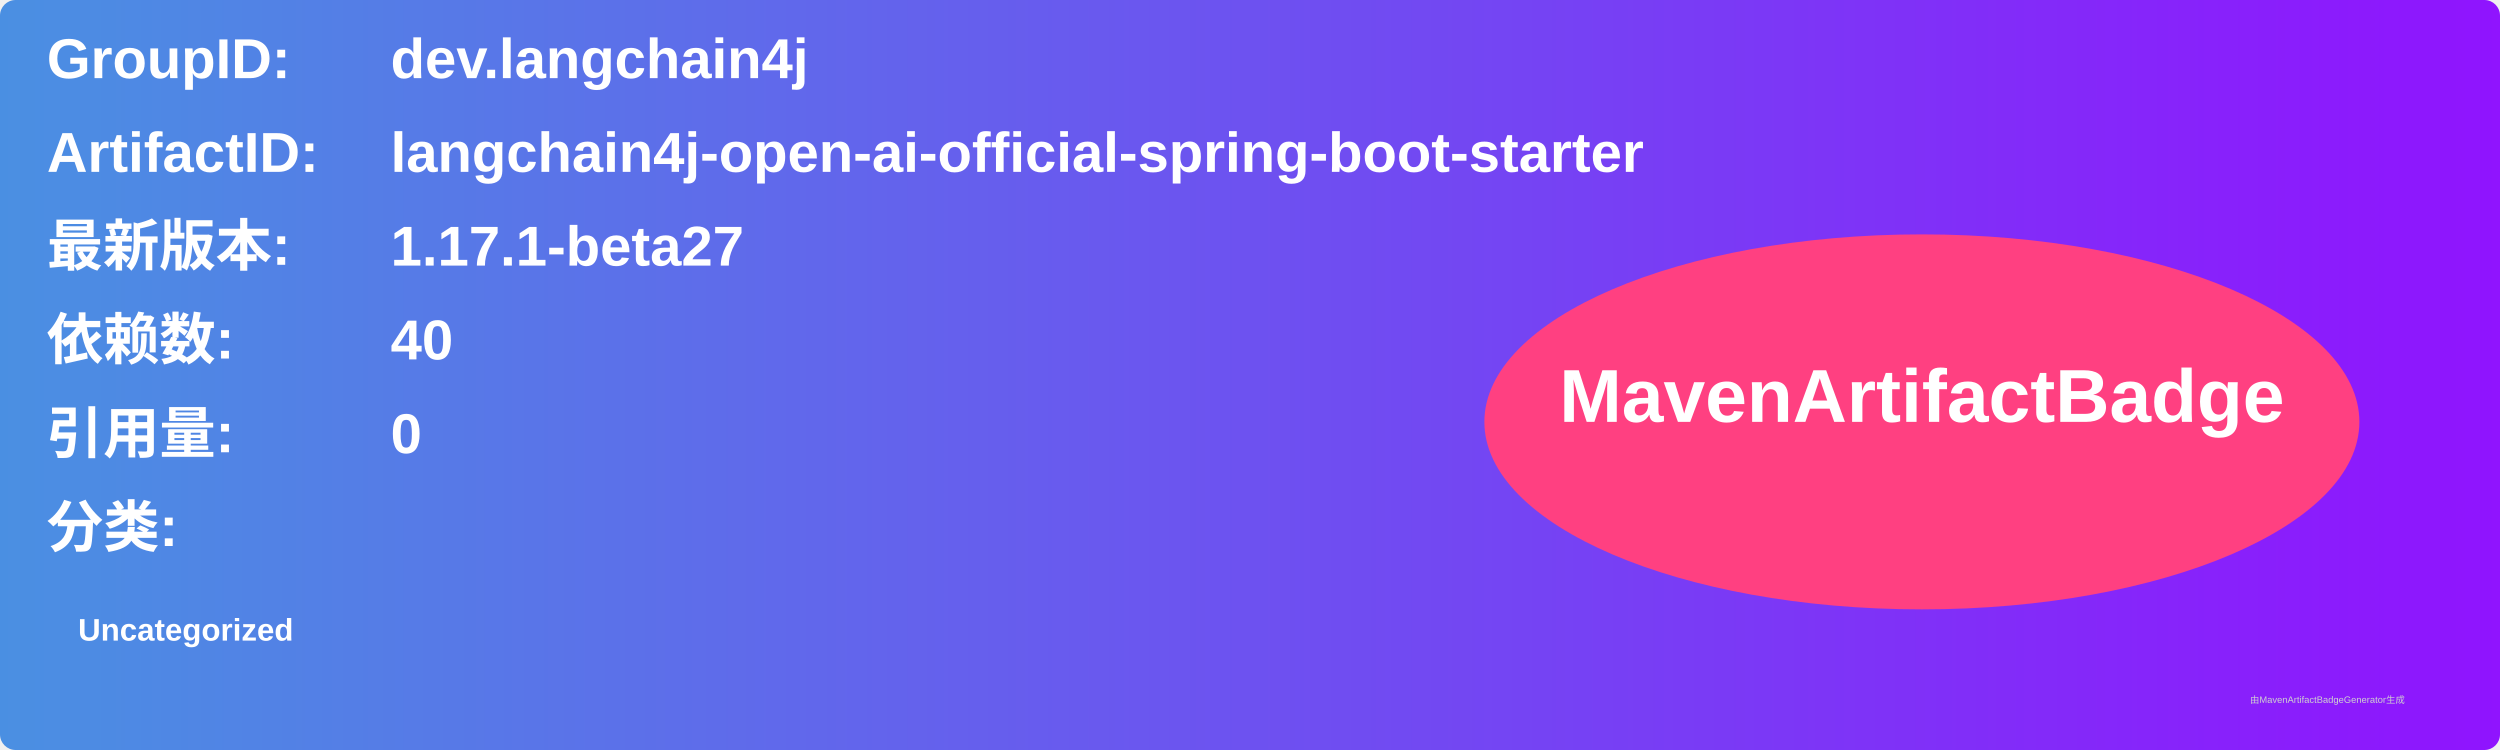
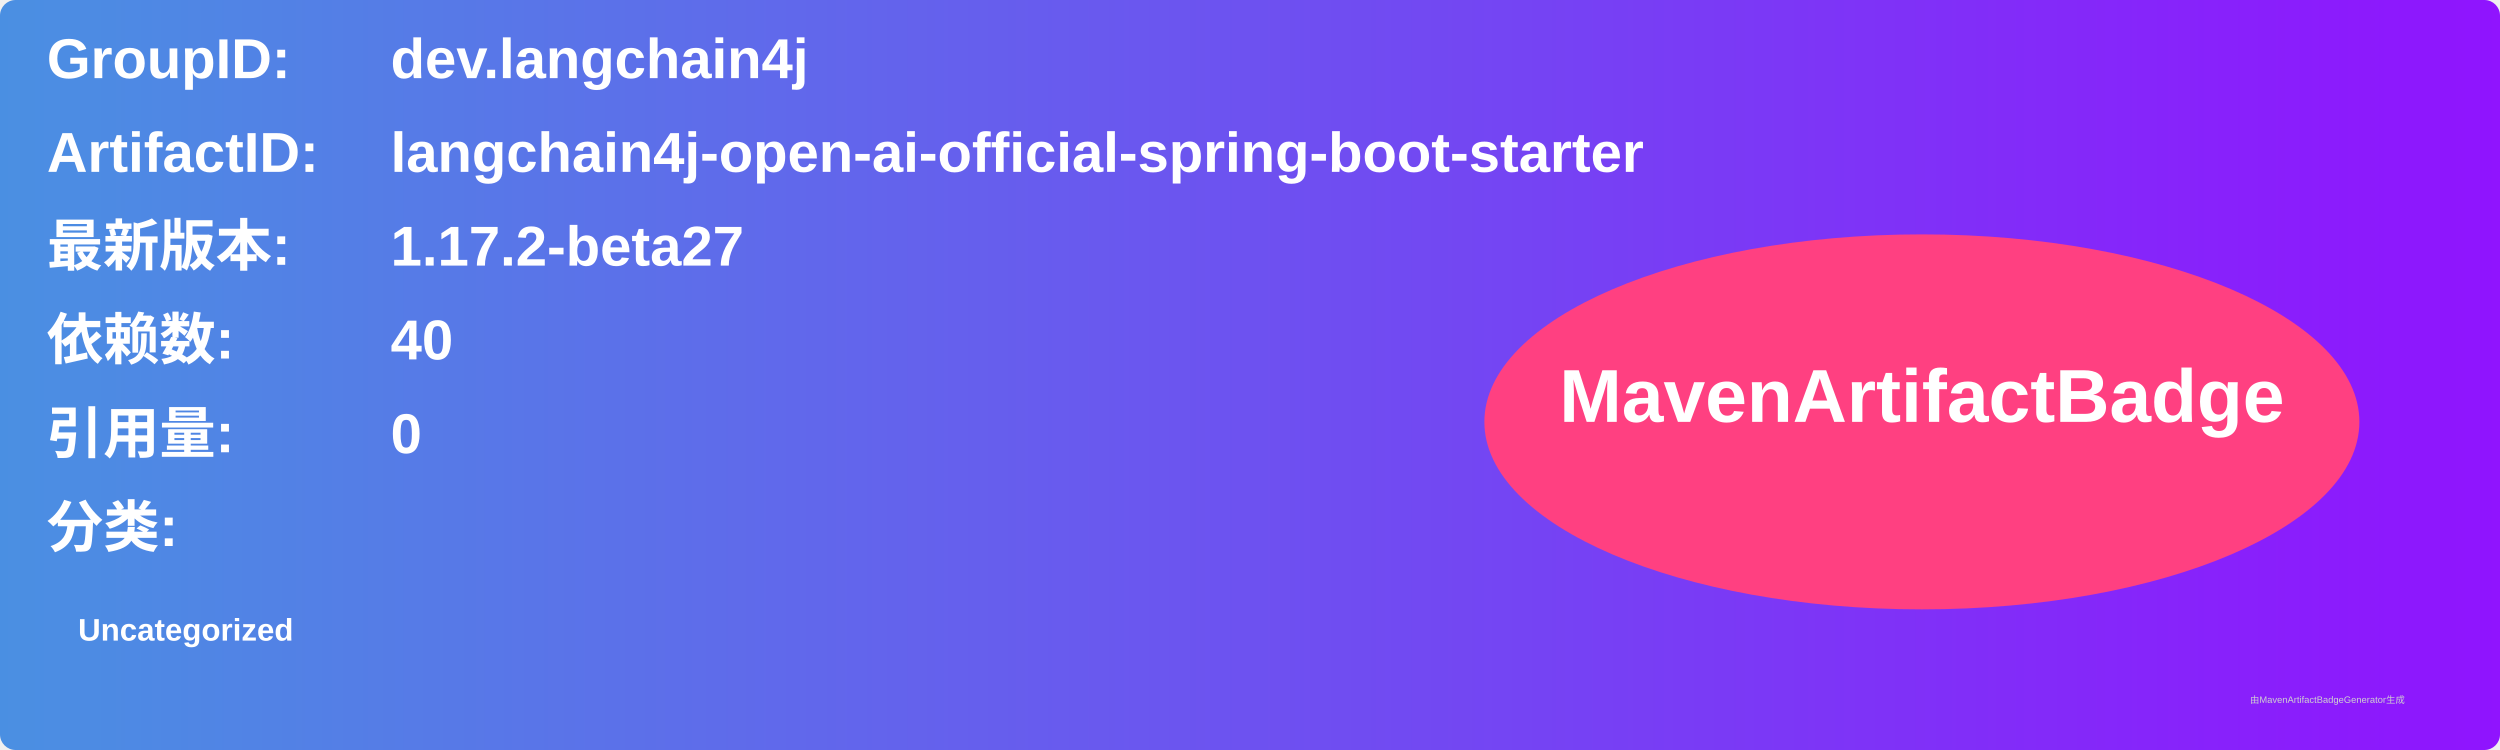
<svg xmlns="http://www.w3.org/2000/svg" width="800" height="240" viewBox="0 0 800 240">
  <linearGradient id="grad" x1="0%" y1="0%" x2="100%" y2="0%">
    <stop offset="0%" stop-color="#4a90e2" />
    <stop offset="100%" stop-color="#9013fe" />
  </linearGradient>
  <rect width="100%" height="100%" rx="5" ry="5" fill="url(#grad)" />
  <g transform="translate(15, 15)">
    <text x="0" y="10" font-family="Arial" font-size="18" fill="white" font-weight="bold" width="260">GroupID:</text>
    <text x="110" y="10" font-family="Arial" font-size="18" fill="white" font-weight="bold" width="460">dev.langchain4j</text>
    <text x="0" y="40" font-family="Arial" font-size="18" fill="white" font-weight="bold" width="260">ArtifactID:</text>
    <text x="110" y="40" font-family="Arial" font-size="18" fill="white" font-weight="bold" width="460">langchain4j-open-ai-official-spring-boot-starter</text>
    <text x="0" y="70" font-family="Arial" font-size="18" fill="white" font-weight="bold">最新版本:</text>
    <text x="110" y="70" font-family="Arial" font-size="18" fill="white" font-weight="bold">
-       <tspan font-weight="bold">1.17.1-beta27</tspan>
+       <tspan font-weight="bold">1.17.2-beta27</tspan>
    </text>
    <text x="0" y="100" font-family="Arial" font-size="18" fill="white" font-weight="bold">依赖数: </text>
    <text x="110" y="100" font-family="Arial" font-size="18" fill="white">
      <tspan font-weight="bold">40</tspan>
    </text>
    <text x="0" y="130" font-family="Arial" font-size="18" fill="white" font-weight="bold">引用量: </text>
    <text x="110" y="130" font-family="Arial" font-size="18" fill="white">
      <tspan font-weight="bold">0</tspan>
    </text>
    <text x="0" y="160" font-family="Arial" font-size="18" fill="white" font-weight="bold">分类:</text>
    <text x="10" y="190" font-family="Arial" font-size="10" fill="white">
      <tspan font-weight="bold">Uncategorized</tspan>
    </text>
    <ellipse cx="600" cy="120" rx="140" ry="60" fill="#ff4081" />
    <text x="600" y="120" text-anchor="middle" font-family="Arial" font-size="24" fill="white" font-weight="bold">MavenArtifactBadge</text>
  </g>
  <text x="720" y="225" font-family="Arial" font-size="3" fill="#d0d0d0">由MavenArtifactBadgeGenerator生成</text>
</svg>
